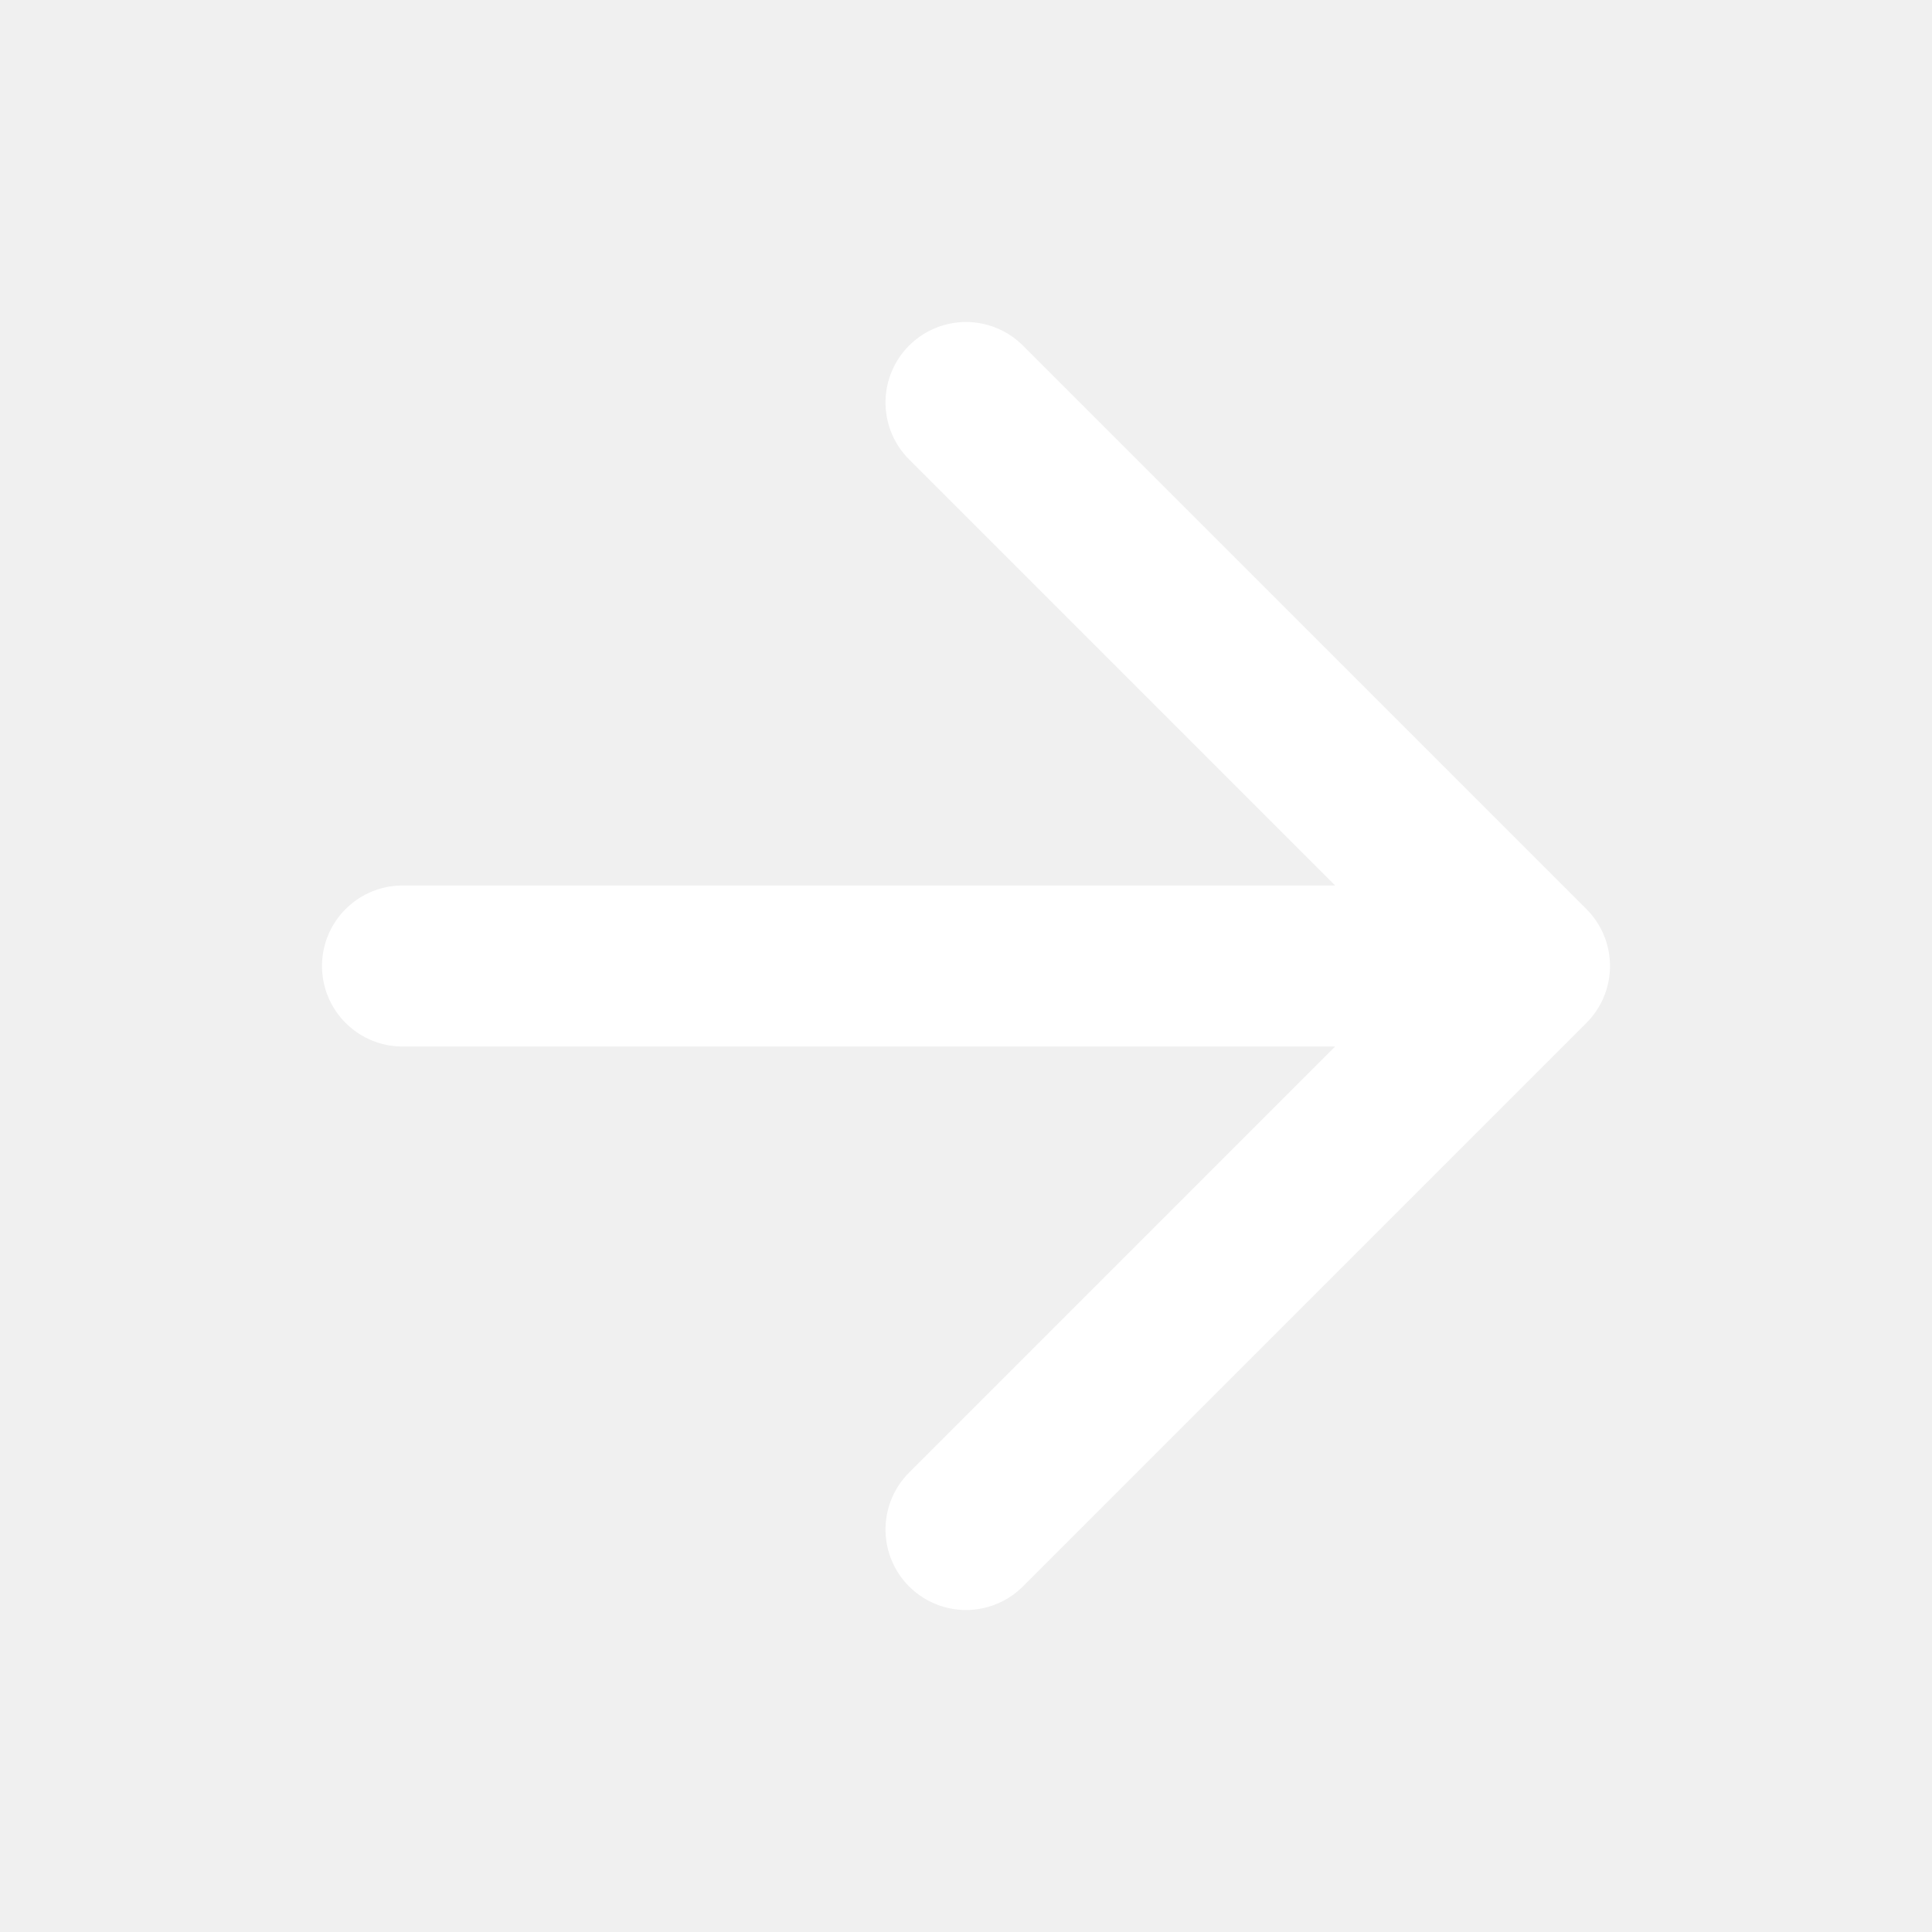
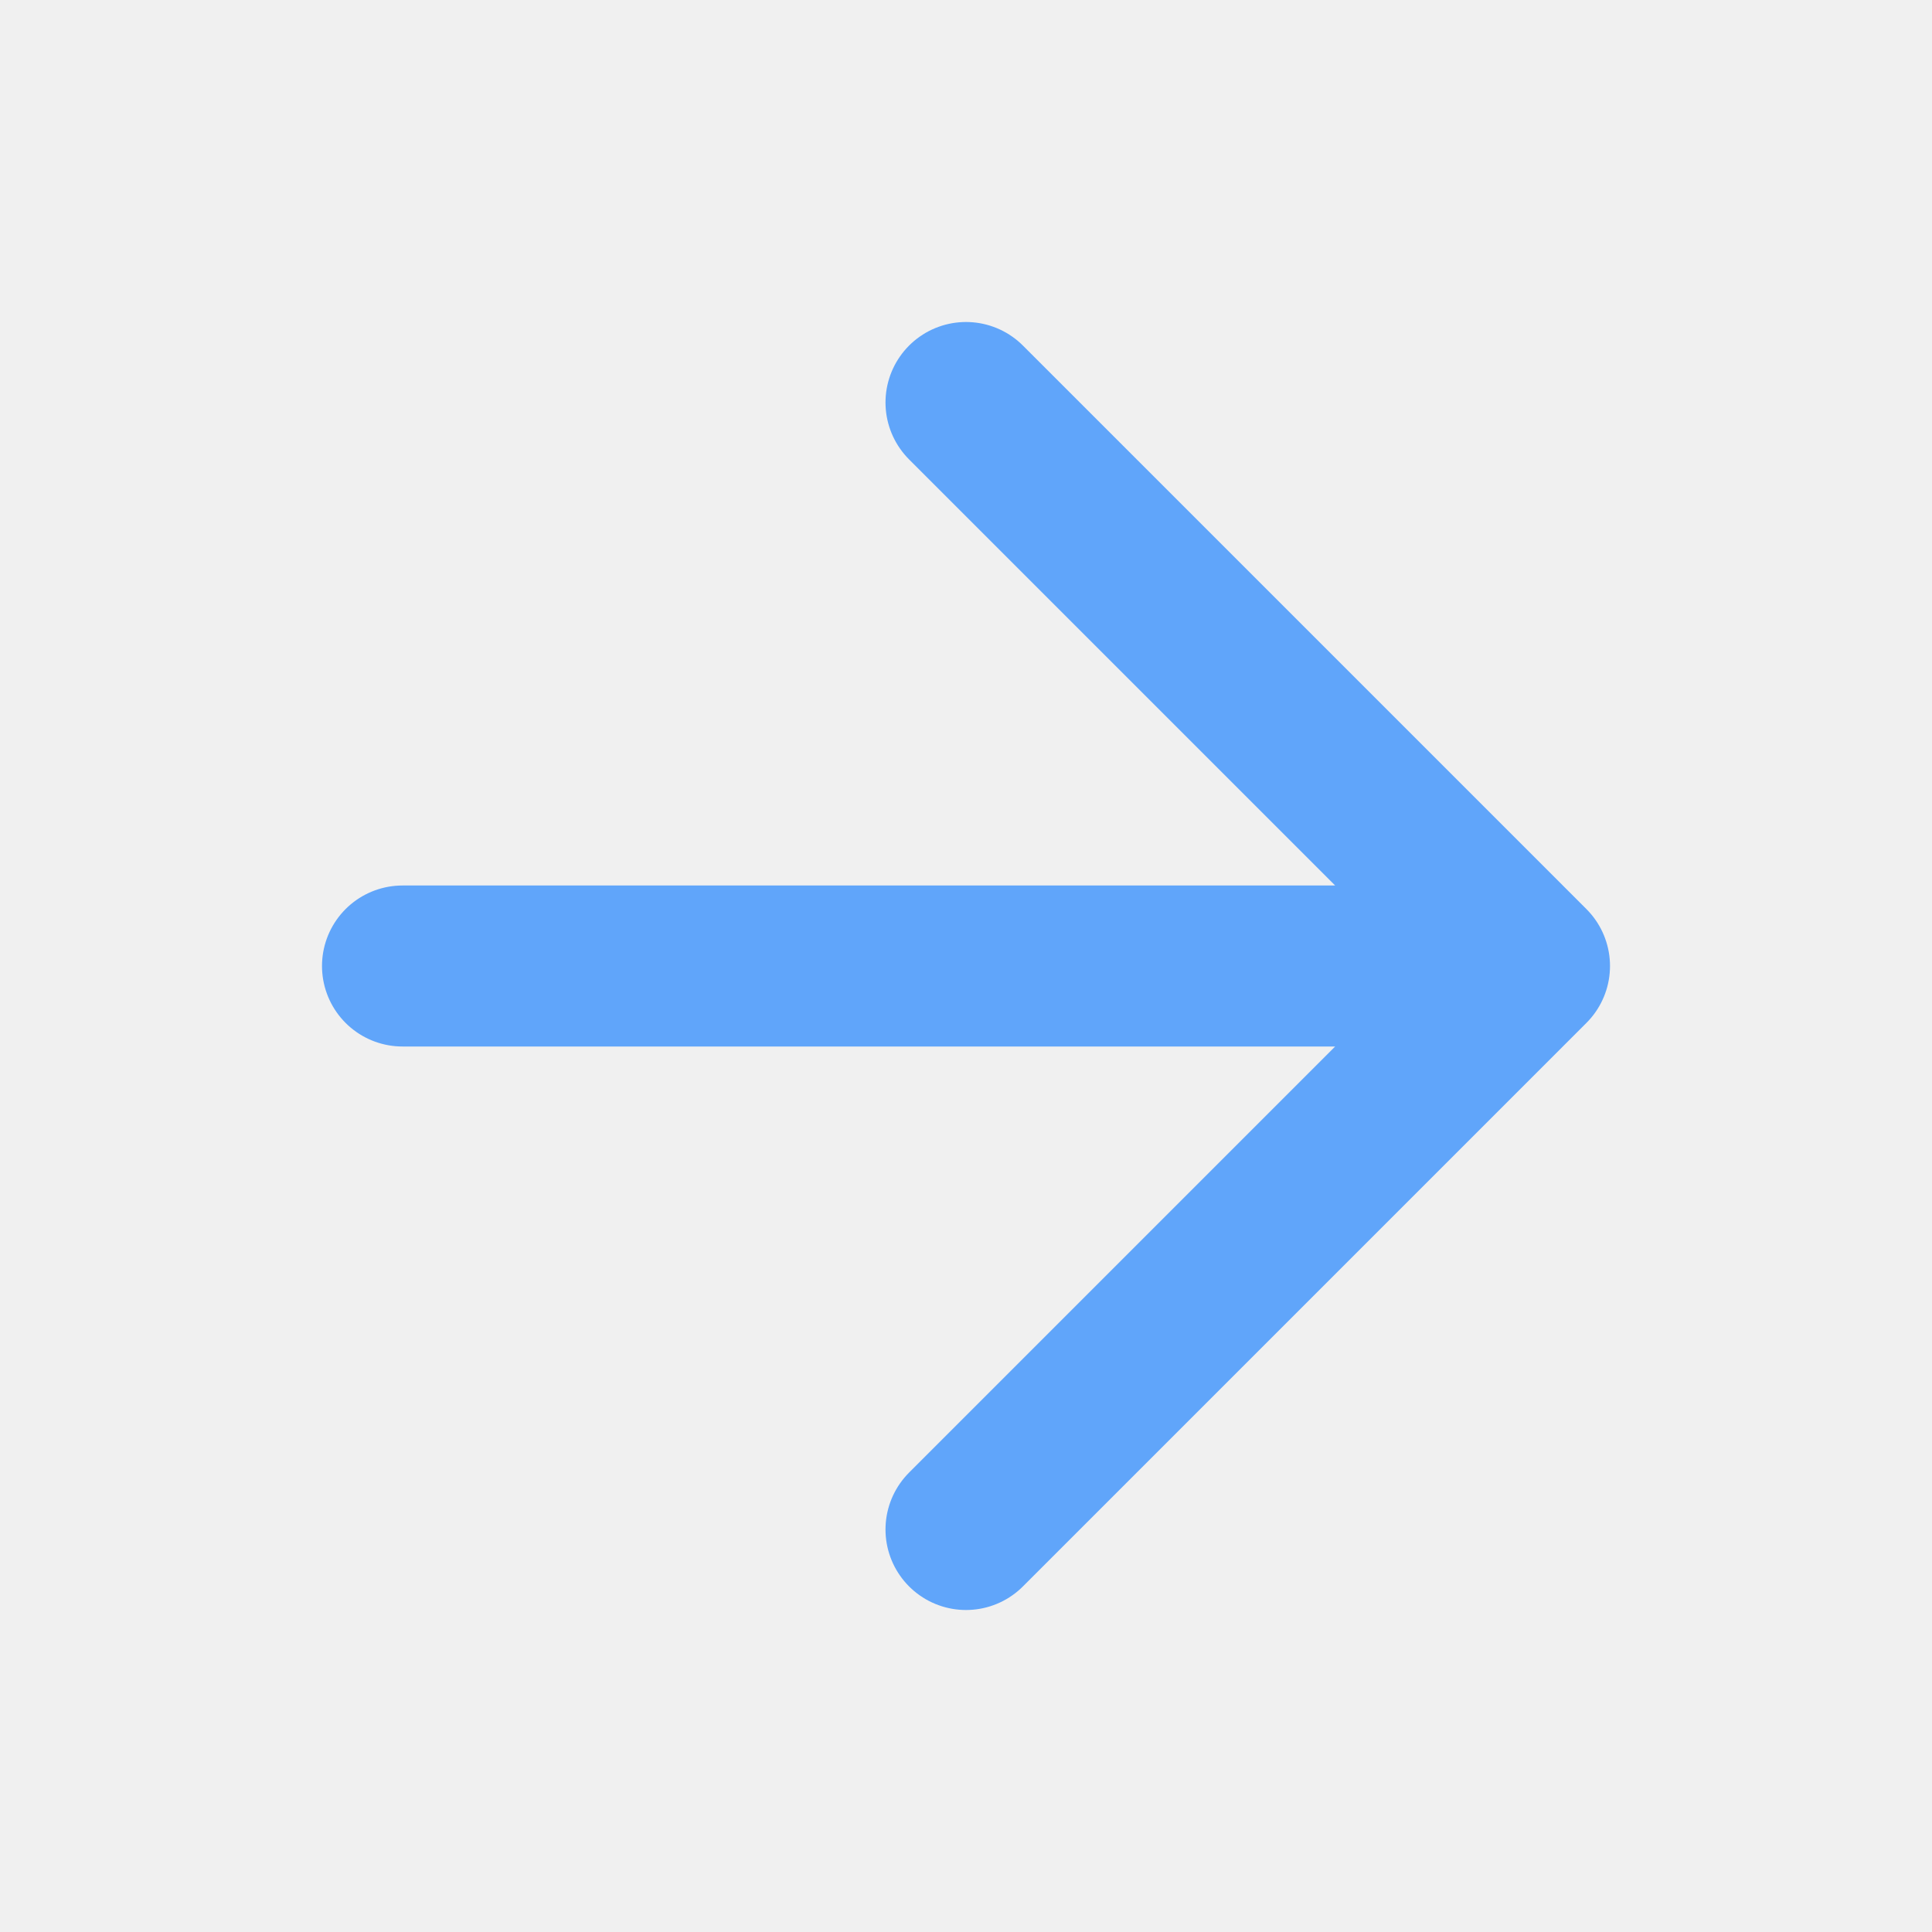
- <svg xmlns="http://www.w3.org/2000/svg" width="24" height="24" fill="none" stroke="white" stroke-linecap="round" stroke-linejoin="round" stroke-width="2">
+ <svg xmlns="http://www.w3.org/2000/svg" width="24" height="24" fill="none" stroke="#60A5FA" stroke-linecap="round" stroke-linejoin="round" stroke-width="2">
  <path d="M5 12h14m-7-7 7 7-7 7" />
</svg>
